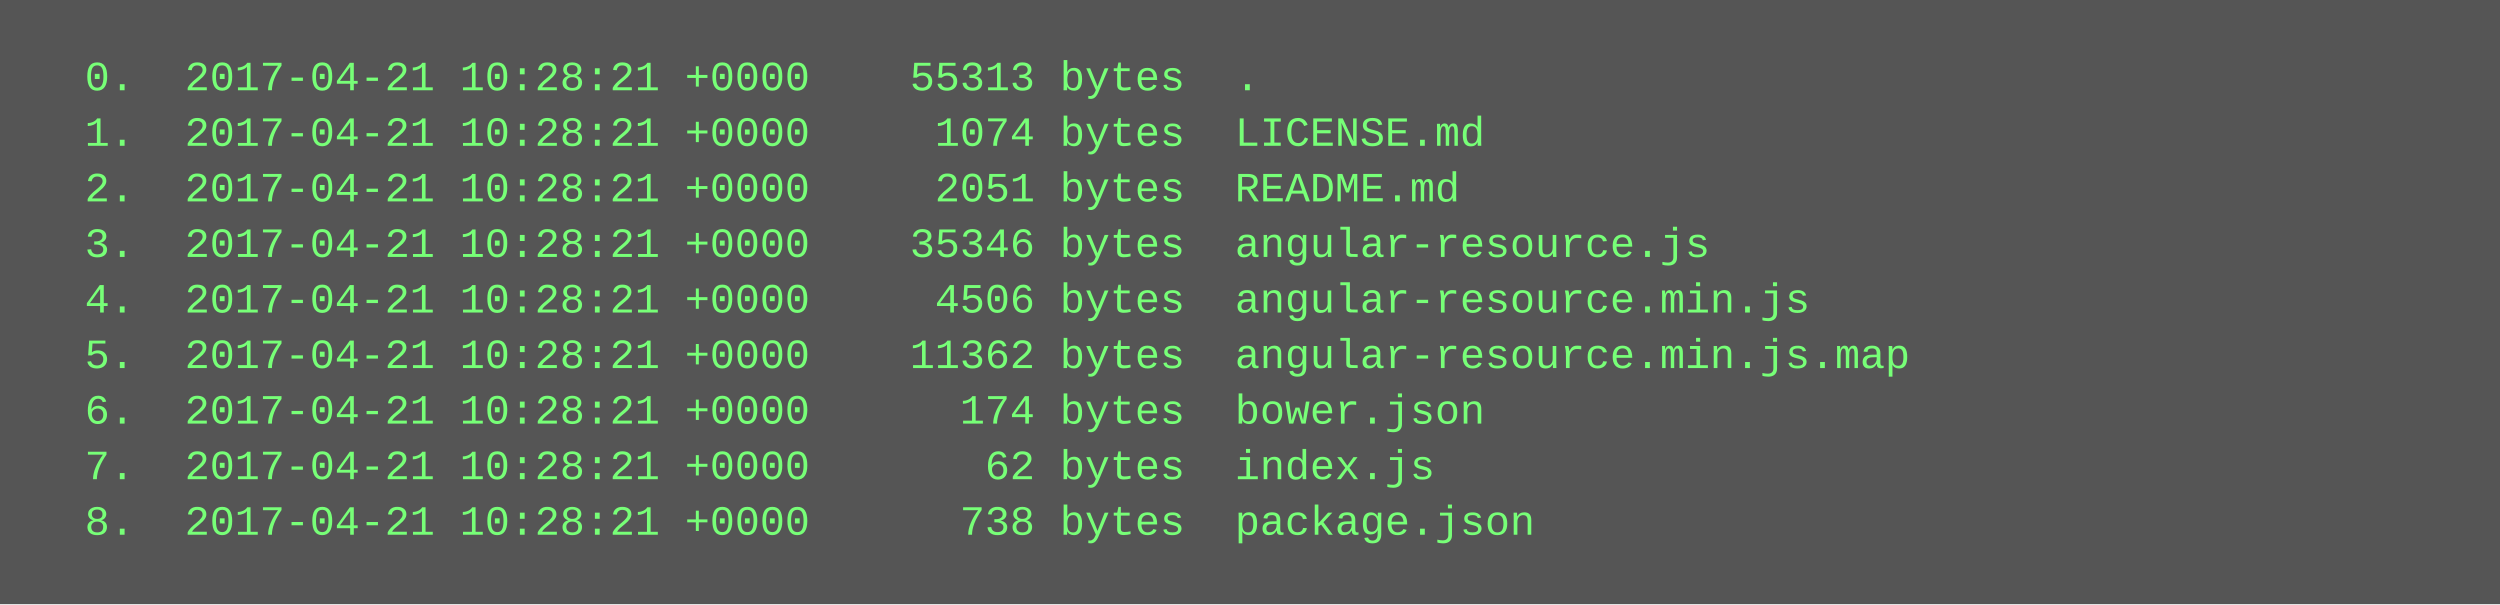
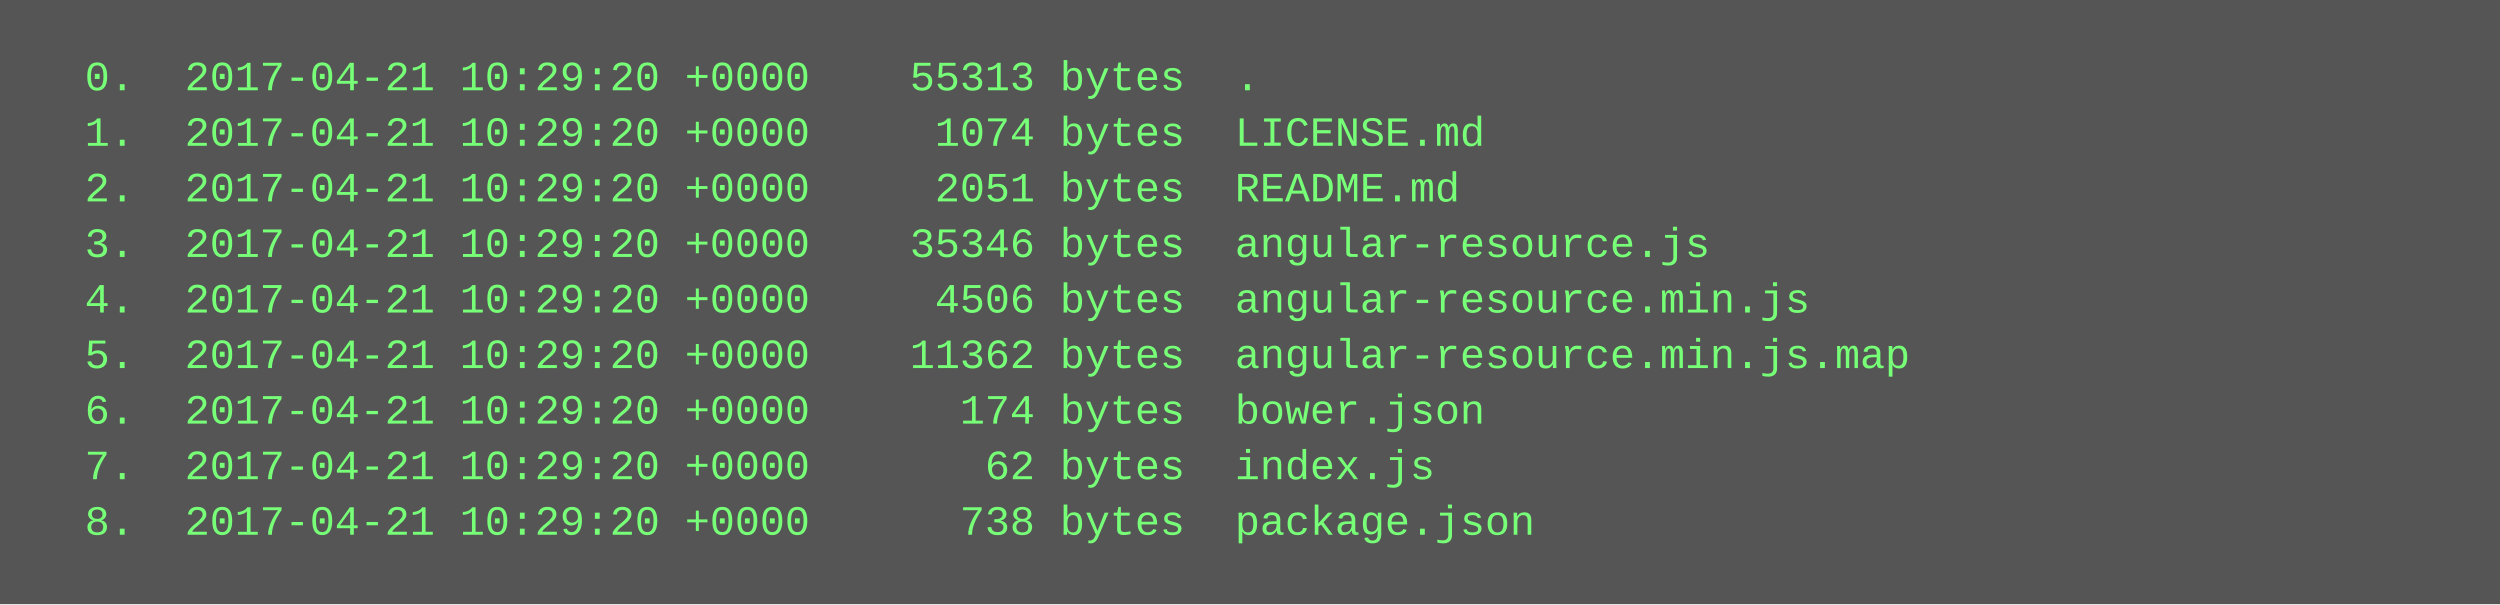
<svg xmlns="http://www.w3.org/2000/svg" height="174" width="720">
  <rect height="174" fill="#555" width="720" />
  <text fill="#7f7" font-family="Courier New" font-size="12" xml:space="preserve">
-     <tspan x="10" y="26">  0.  2017-04-21 10:28:21 +0000    55313 bytes  .</tspan>
-     <tspan x="10" y="42">  1.  2017-04-21 10:28:21 +0000     1074 bytes  LICENSE.md</tspan>
-     <tspan x="10" y="58">  2.  2017-04-21 10:28:21 +0000     2051 bytes  README.md</tspan>
-     <tspan x="10" y="74">  3.  2017-04-21 10:28:21 +0000    35346 bytes  angular-resource.js</tspan>
-     <tspan x="10" y="90">  4.  2017-04-21 10:28:21 +0000     4506 bytes  angular-resource.min.js</tspan>
-     <tspan x="10" y="106">  5.  2017-04-21 10:28:21 +0000    11362 bytes  angular-resource.min.js.map</tspan>
-     <tspan x="10" y="122">  6.  2017-04-21 10:28:21 +0000      174 bytes  bower.json</tspan>
-     <tspan x="10" y="138">  7.  2017-04-21 10:28:21 +0000       62 bytes  index.js</tspan>
-     <tspan x="10" y="154">  8.  2017-04-21 10:28:21 +0000      738 bytes  package.json</tspan>
+     <tspan x="10" y="26">  0.  2017-04-21 10:29:20 +0000    55313 bytes  .</tspan>
+     <tspan x="10" y="42">  1.  2017-04-21 10:29:20 +0000     1074 bytes  LICENSE.md</tspan>
+     <tspan x="10" y="58">  2.  2017-04-21 10:29:20 +0000     2051 bytes  README.md</tspan>
+     <tspan x="10" y="74">  3.  2017-04-21 10:29:20 +0000    35346 bytes  angular-resource.js</tspan>
+     <tspan x="10" y="90">  4.  2017-04-21 10:29:20 +0000     4506 bytes  angular-resource.min.js</tspan>
+     <tspan x="10" y="106">  5.  2017-04-21 10:29:20 +0000    11362 bytes  angular-resource.min.js.map</tspan>
+     <tspan x="10" y="122">  6.  2017-04-21 10:29:20 +0000      174 bytes  bower.json</tspan>
+     <tspan x="10" y="138">  7.  2017-04-21 10:29:20 +0000       62 bytes  index.js</tspan>
+     <tspan x="10" y="154">  8.  2017-04-21 10:29:20 +0000      738 bytes  package.json</tspan>
  </text>
</svg>
